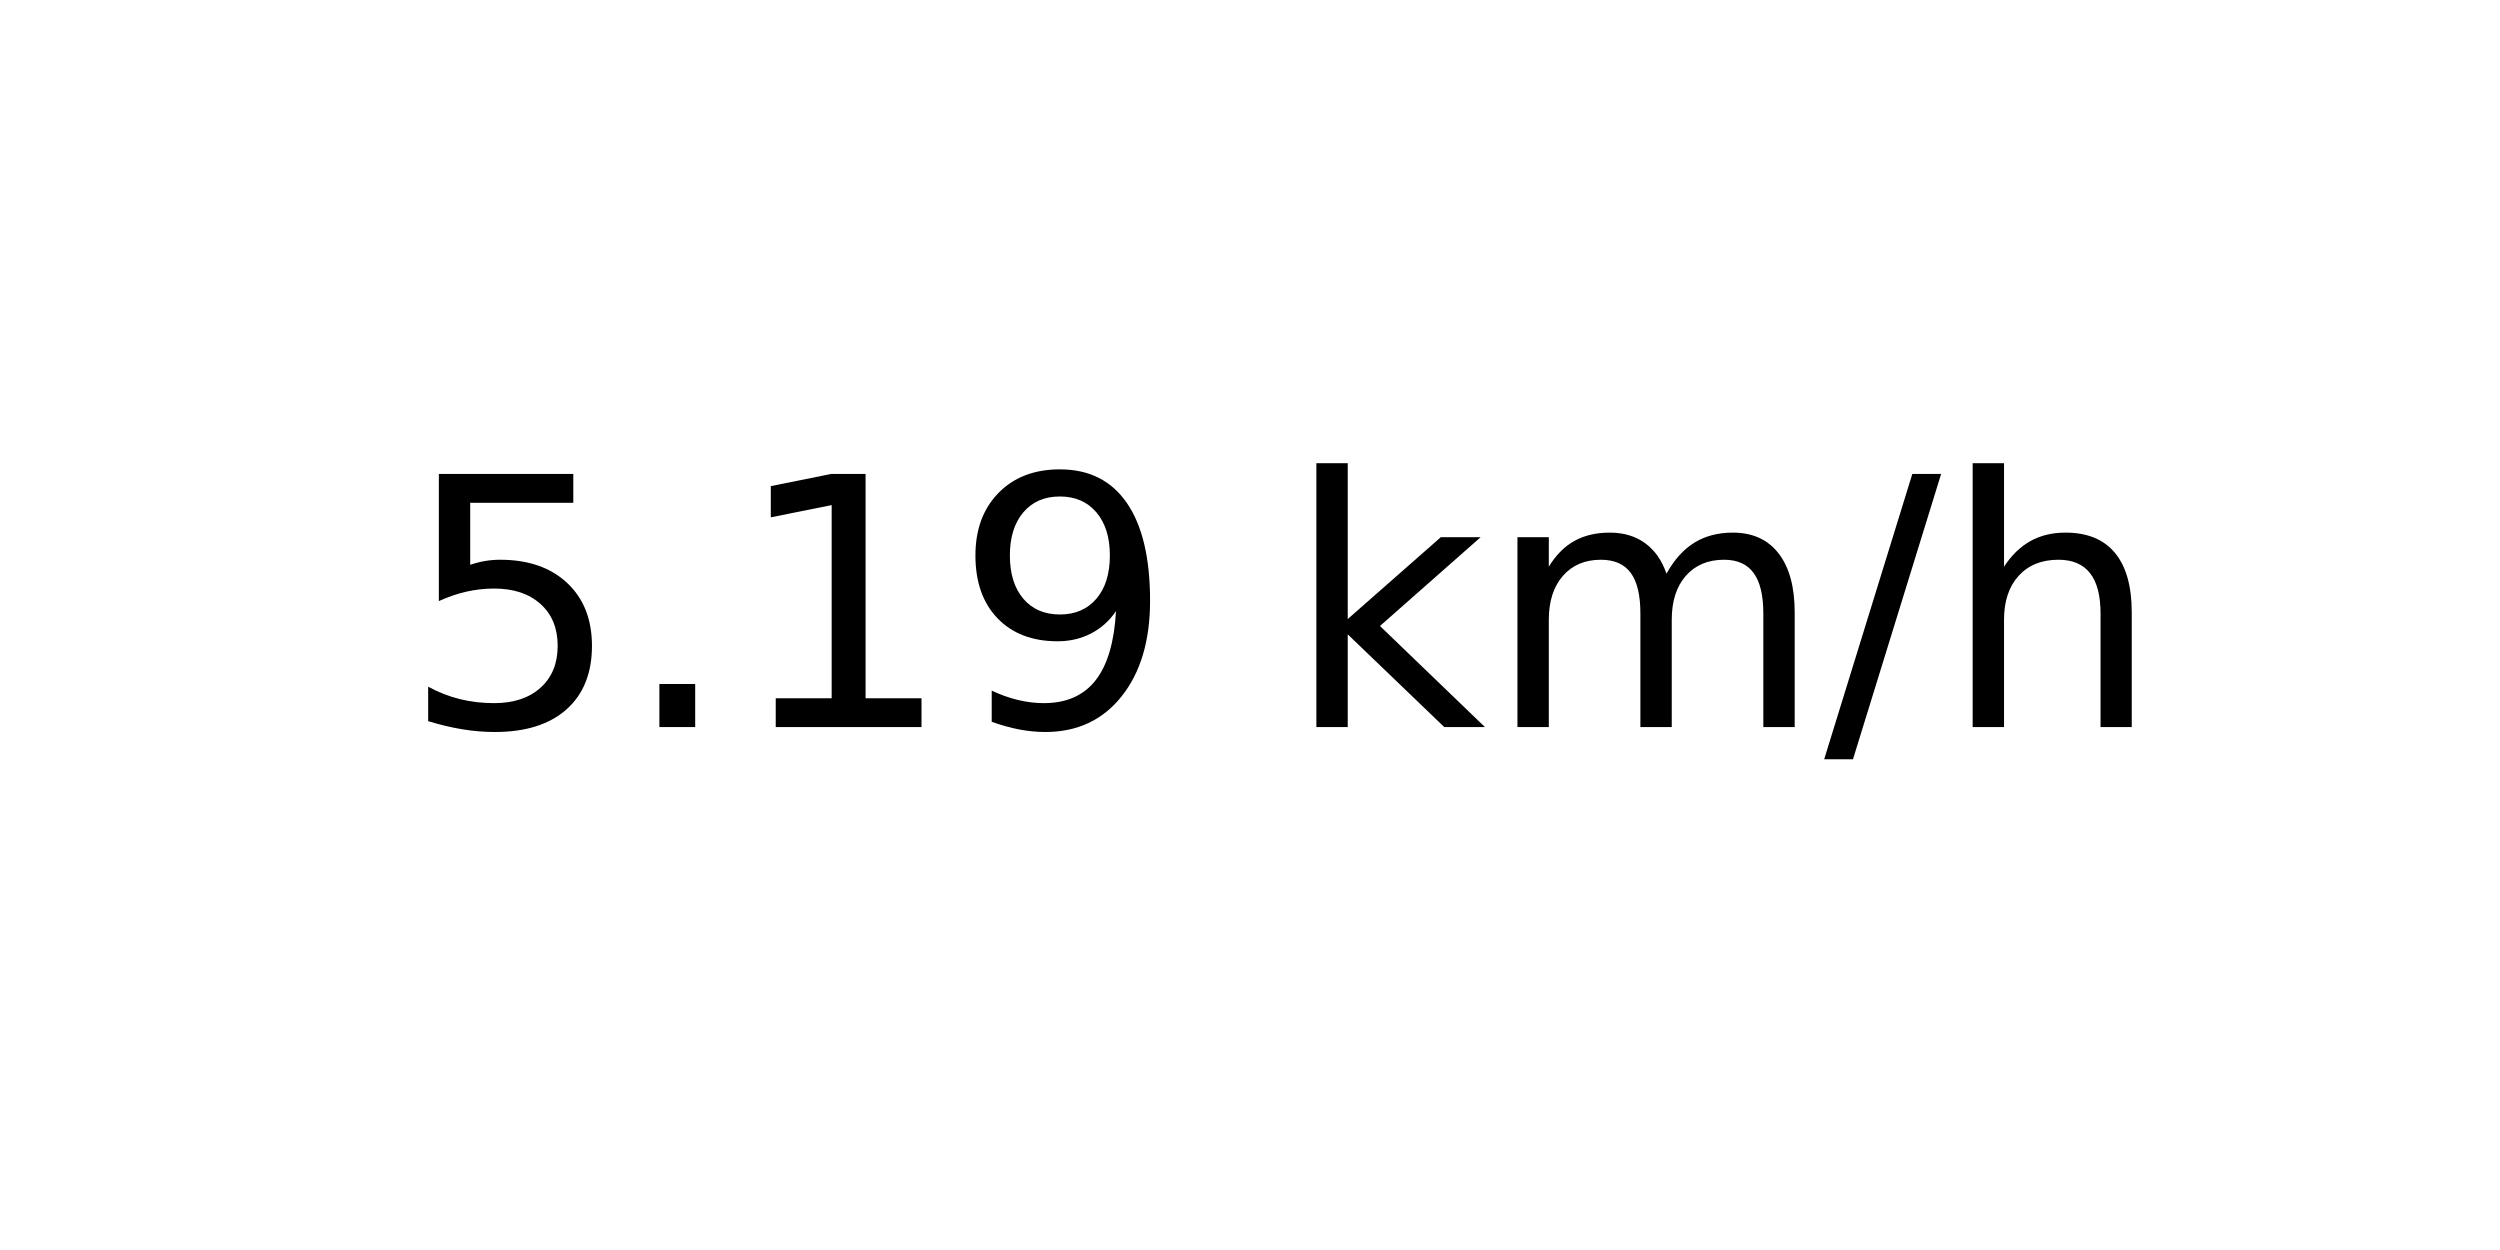
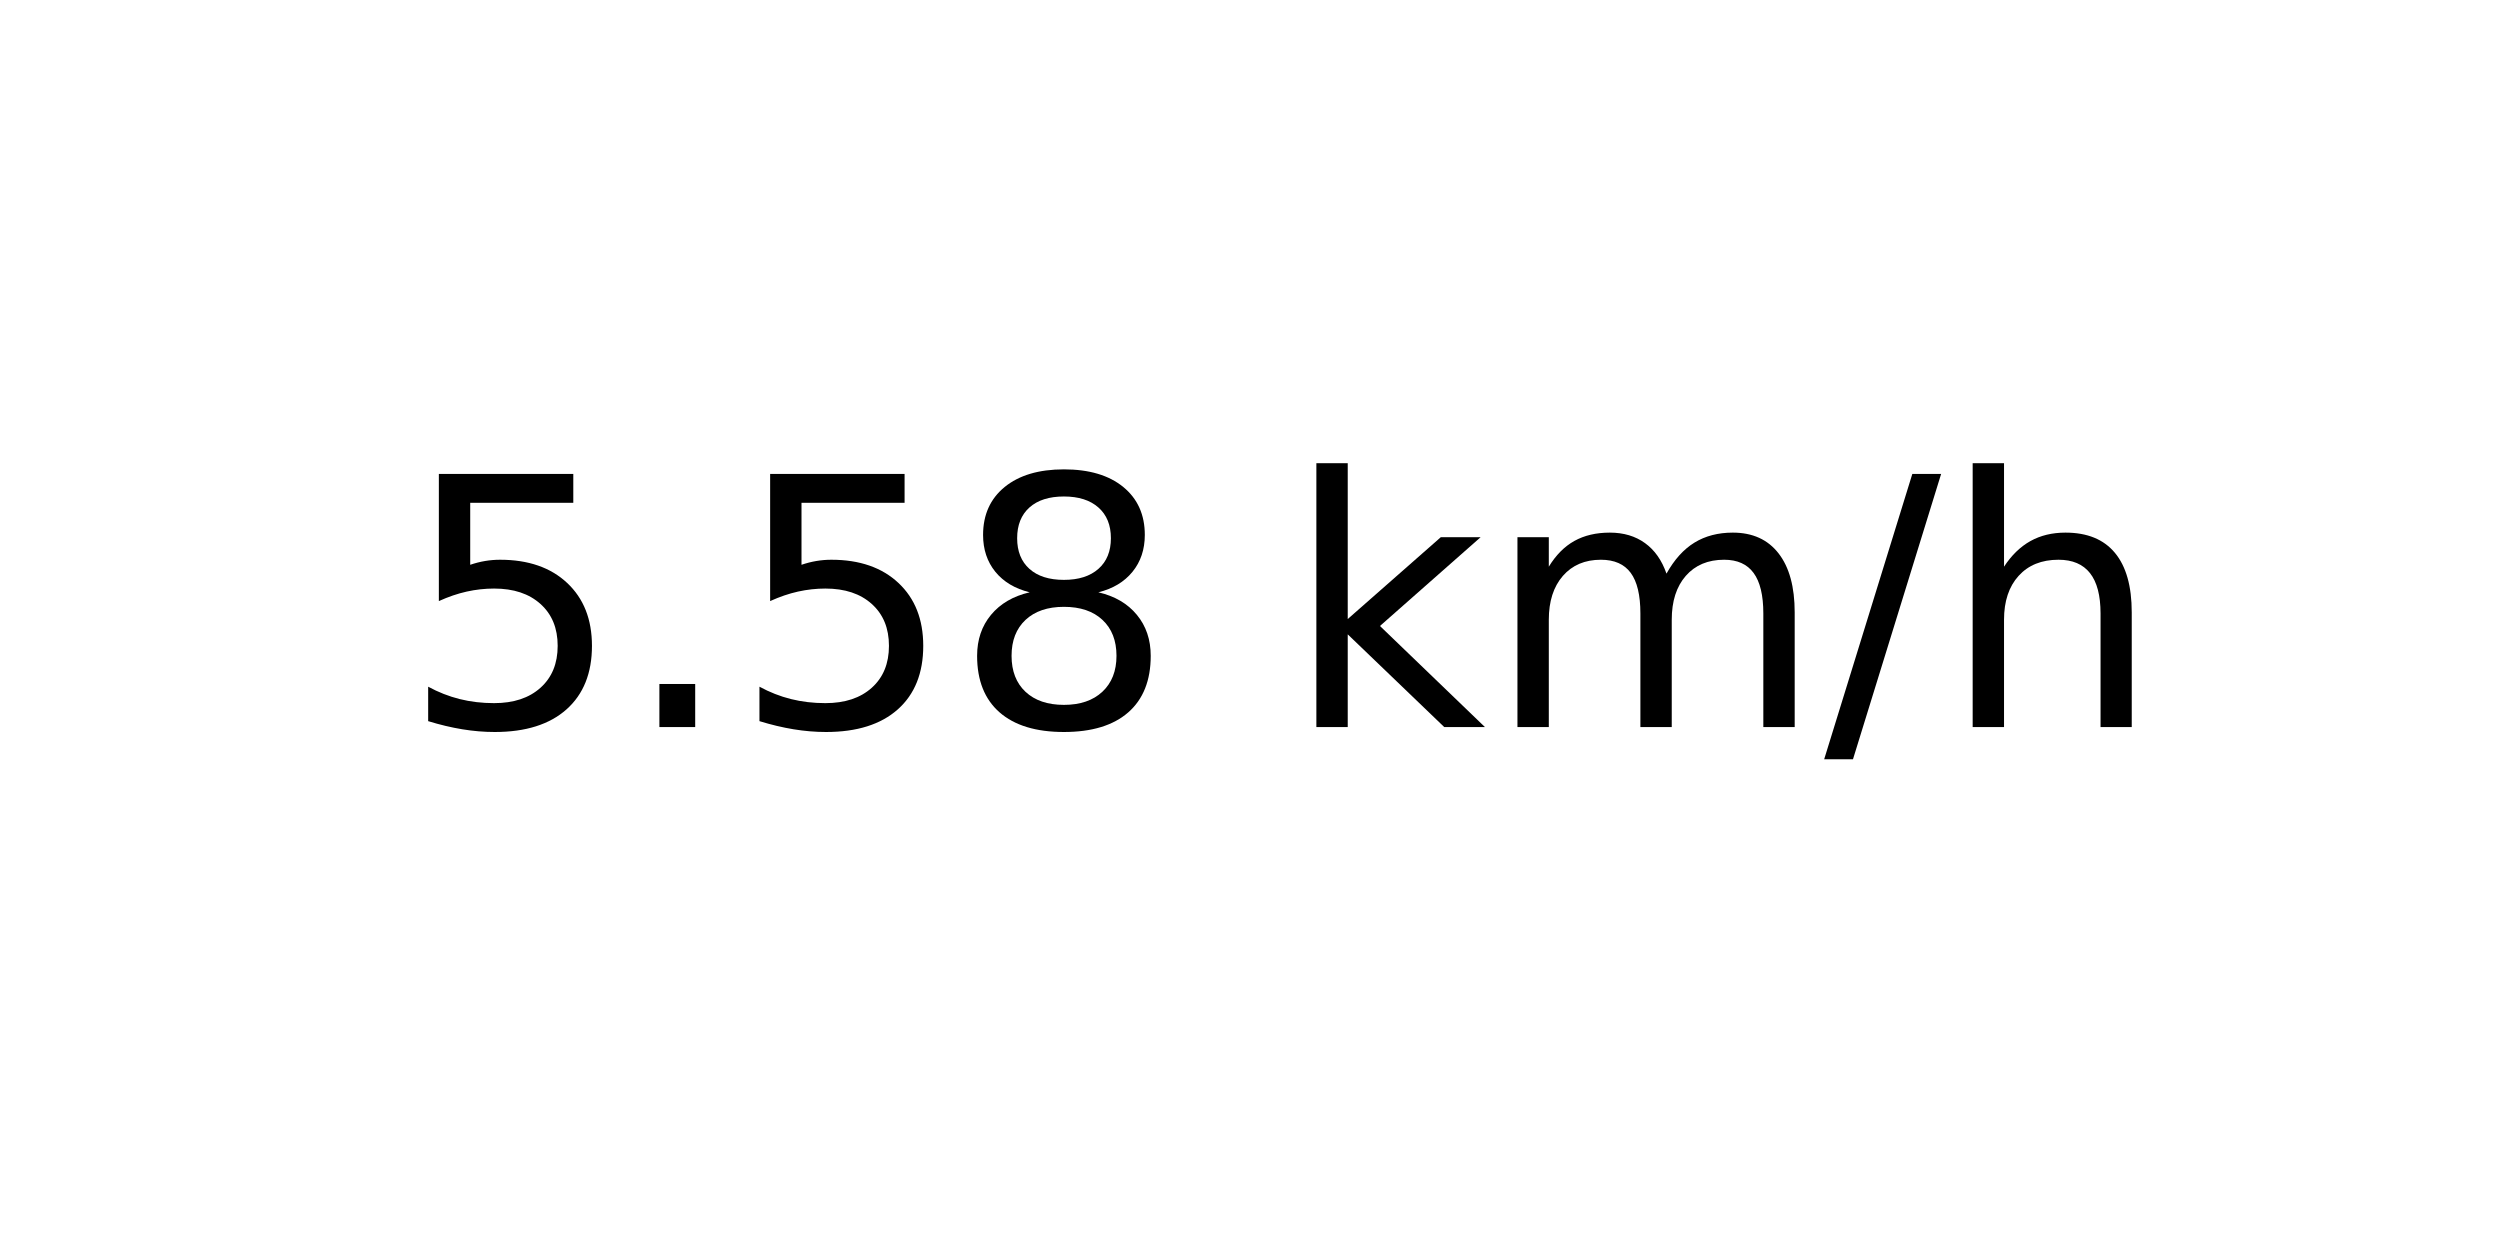
<svg xmlns="http://www.w3.org/2000/svg" xmlns:xlink="http://www.w3.org/1999/xlink" width="72pt" height="36pt" viewBox="0 0 72 36" version="1.1">
  <defs>
    <style type="text/css">*{stroke-linejoin: round; stroke-linecap: butt}</style>
  </defs>
  <g id="figure_1">
    <g id="axes_1">
      <g id="text_1">
        <g transform="translate(11.55937 20.93937) scale(0.1 -0.1)">
          <defs>
            <path id="DejaVuSans-35" d="M 691 4666  L 3169 4666  L 3169 4134  L 1269 4134  L 1269 2991  Q 1406 3038 1543 3061  Q 1681 3084 1819 3084  Q 2600 3084 3056 2656  Q 3513 2228 3513 1497  Q 3513 744 3044 326  Q 2575 -91 1722 -91  Q 1428 -91 1123 -41  Q 819 9 494 109  L 494 744  Q 775 591 1075 516  Q 1375 441 1709 441  Q 2250 441 2565 725  Q 2881 1009 2881 1497  Q 2881 1984 2565 2268  Q 2250 2553 1709 2553  Q 1456 2553 1204 2497  Q 953 2441 691 2322  L 691 4666  z " transform="scale(0.015625)" />
            <path id="DejaVuSans-2e" d="M 684 794  L 1344 794  L 1344 0  L 684 0  L 684 794  z " transform="scale(0.015625)" />
-             <path id="DejaVuSans-31" d="M 794 531  L 1825 531  L 1825 4091  L 703 3866  L 703 4441  L 1819 4666  L 2450 4666  L 2450 531  L 3481 531  L 3481 0  L 794 0  L 794 531  z " transform="scale(0.015625)" />
-             <path id="DejaVuSans-39" d="M 703 97  L 703 672  Q 941 559 1184 500  Q 1428 441 1663 441  Q 2288 441 2617 861  Q 2947 1281 2994 2138  Q 2813 1869 2534 1725  Q 2256 1581 1919 1581  Q 1219 1581 811 2004  Q 403 2428 403 3163  Q 403 3881 828 4315  Q 1253 4750 1959 4750  Q 2769 4750 3195 4129  Q 3622 3509 3622 2328  Q 3622 1225 3098 567  Q 2575 -91 1691 -91  Q 1453 -91 1209 -44  Q 966 3 703 97  z M 1959 2075  Q 2384 2075 2632 2365  Q 2881 2656 2881 3163  Q 2881 3666 2632 3958  Q 2384 4250 1959 4250  Q 1534 4250 1286 3958  Q 1038 3666 1038 3163  Q 1038 2656 1286 2365  Q 1534 2075 1959 2075  z " transform="scale(0.015625)" />
+             <path id="DejaVuSans-38" d="M 2034 2216  Q 1584 2216 1326 1975  Q 1069 1734 1069 1313  Q 1069 891 1326 650  Q 1584 409 2034 409  Q 2484 409 2743 651  Q 3003 894 3003 1313  Q 3003 1734 2745 1975  Q 2488 2216 2034 2216  z M 1403 2484  Q 997 2584 770 2862  Q 544 3141 544 3541  Q 544 4100 942 4425  Q 1341 4750 2034 4750  Q 2731 4750 3128 4425  Q 3525 4100 3525 3541  Q 3525 3141 3298 2862  Q 3072 2584 2669 2484  Q 3125 2378 3379 2068  Q 3634 1759 3634 1313  Q 3634 634 3220 271  Q 2806 -91 2034 -91  Q 1263 -91 848 271  Q 434 634 434 1313  Q 434 1759 690 2068  Q 947 2378 1403 2484  z M 1172 3481  Q 1172 3119 1398 2916  Q 1625 2713 2034 2713  Q 2441 2713 2670 2916  Q 2900 3119 2900 3481  Q 2900 3844 2670 4047  Q 2441 4250 2034 4250  Q 1625 4250 1398 4047  Q 1172 3844 1172 3481  z " transform="scale(0.015625)" />
            <path id="DejaVuSans-20" transform="scale(0.015625)" />
            <path id="DejaVuSans-6b" d="M 581 4863  L 1159 4863  L 1159 1991  L 2875 3500  L 3609 3500  L 1753 1863  L 3688 0  L 2938 0  L 1159 1709  L 1159 0  L 581 0  L 581 4863  z " transform="scale(0.015625)" />
            <path id="DejaVuSans-6d" d="M 3328 2828  Q 3544 3216 3844 3400  Q 4144 3584 4550 3584  Q 5097 3584 5394 3201  Q 5691 2819 5691 2113  L 5691 0  L 5113 0  L 5113 2094  Q 5113 2597 4934 2840  Q 4756 3084 4391 3084  Q 3944 3084 3684 2787  Q 3425 2491 3425 1978  L 3425 0  L 2847 0  L 2847 2094  Q 2847 2600 2669 2842  Q 2491 3084 2119 3084  Q 1678 3084 1418 2786  Q 1159 2488 1159 1978  L 1159 0  L 581 0  L 581 3500  L 1159 3500  L 1159 2956  Q 1356 3278 1631 3431  Q 1906 3584 2284 3584  Q 2666 3584 2933 3390  Q 3200 3197 3328 2828  z " transform="scale(0.015625)" />
            <path id="DejaVuSans-2f" d="M 1625 4666  L 2156 4666  L 531 -594  L 0 -594  L 1625 4666  z " transform="scale(0.015625)" />
            <path id="DejaVuSans-68" d="M 3513 2113  L 3513 0  L 2938 0  L 2938 2094  Q 2938 2591 2744 2837  Q 2550 3084 2163 3084  Q 1697 3084 1428 2787  Q 1159 2491 1159 1978  L 1159 0  L 581 0  L 581 4863  L 1159 4863  L 1159 2956  Q 1366 3272 1645 3428  Q 1925 3584 2291 3584  Q 2894 3584 3203 3211  Q 3513 2838 3513 2113  z " transform="scale(0.015625)" />
          </defs>
          <use xlink:href="#DejaVuSans-35" />
          <use xlink:href="#DejaVuSans-2e" x="63.623" />
-           <use xlink:href="#DejaVuSans-31" x="95.41" />
-           <use xlink:href="#DejaVuSans-39" x="159.033" />
+           <use xlink:href="#DejaVuSans-35" x="95.41" />
+           <use xlink:href="#DejaVuSans-38" x="159.033" />
          <use xlink:href="#DejaVuSans-20" x="222.656" />
          <use xlink:href="#DejaVuSans-6b" x="254.443" />
          <use xlink:href="#DejaVuSans-6d" x="312.354" />
          <use xlink:href="#DejaVuSans-2f" x="409.766" />
          <use xlink:href="#DejaVuSans-68" x="443.457" />
        </g>
      </g>
    </g>
  </g>
</svg>
